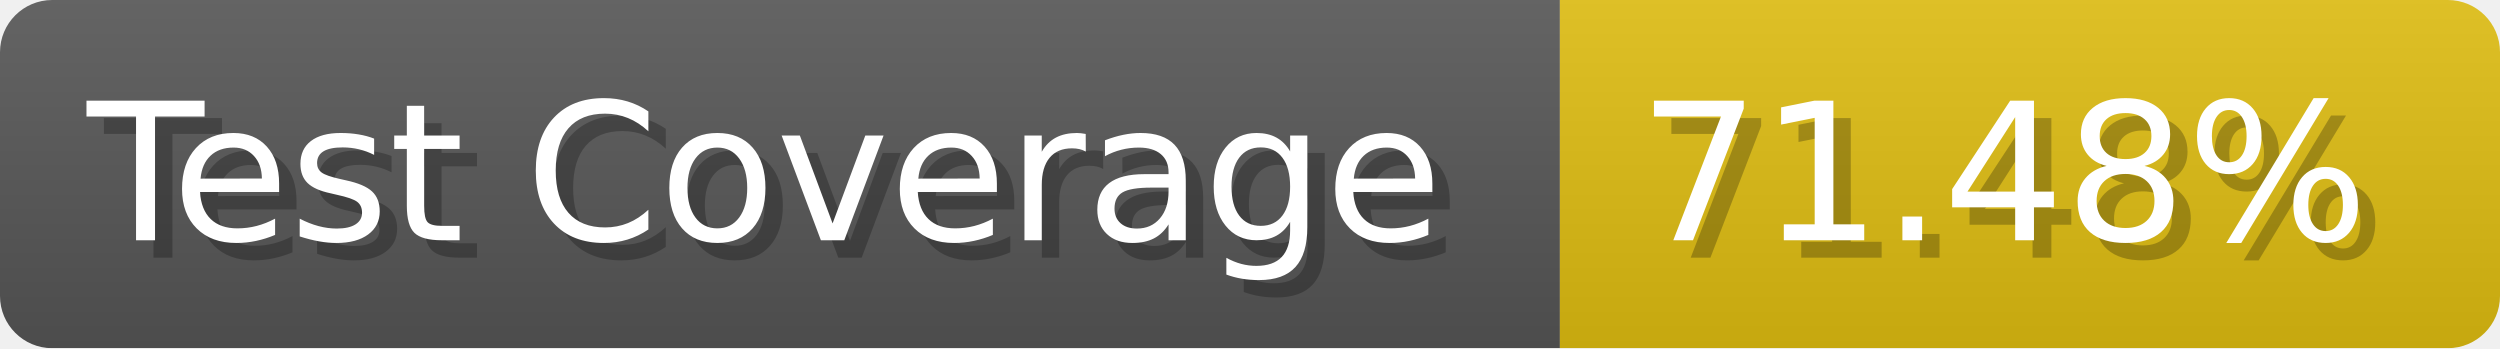
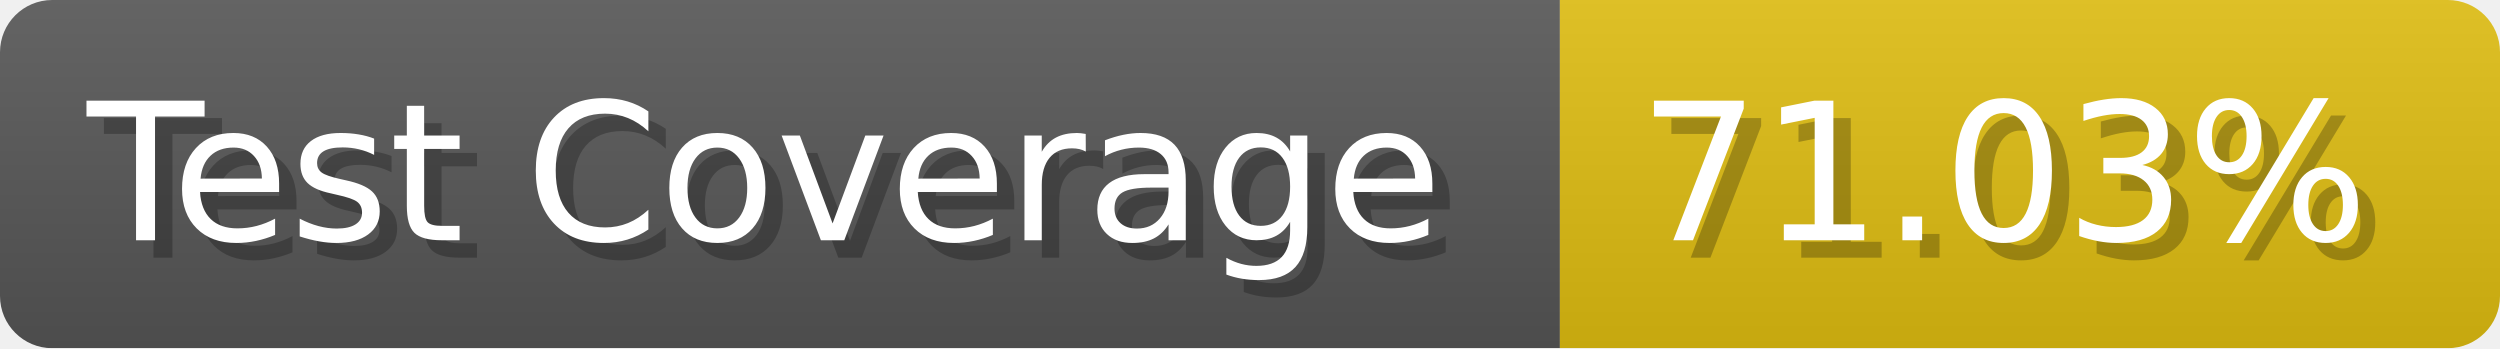
- <svg xmlns="http://www.w3.org/2000/svg" width="143.6" height="20" viewBox="0 0 1436 200" role="img" aria-label="Test Coverage: 71.48%">
+ <svg xmlns="http://www.w3.org/2000/svg" width="143.6" height="20" viewBox="0 0 1436 200" role="img" aria-label="Test Coverage: 71.03%">
  <linearGradient id="a" x2="0" y2="100%">
    <stop offset="0" stop-opacity=".1" stop-color="#EEE" />
    <stop offset="1" stop-opacity=".1" />
  </linearGradient>
  <mask id="m">
    <rect width="1436" height="200" rx="30" fill="#FFF" />
  </mask>
  <g mask="url(#m)">
    <rect width="896" height="200" fill="#555" />
    <rect width="540" height="200" fill="#DB1" x="896" />
    <rect width="1436" height="200" fill="url(#a)" />
  </g>
  <g aria-hidden="true" fill="#fff" text-anchor="start" font-family="Verdana,DejaVu Sans,sans-serif" font-size="110">
    <text x="60" y="148" textLength="796" fill="#000" opacity="0.25">Test Coverage</text>
    <text x="50" y="138" textLength="796">Test Coverage</text>
-     <text x="951" y="148" textLength="440" fill="#000" opacity="0.25">71.48%</text>
-     <text x="941" y="138" textLength="440">71.48%</text>
+     <text x="951" y="148" textLength="440" fill="#000" opacity="0.25">71.03%</text>
+     <text x="941" y="138" textLength="440">71.03%</text>
  </g>
</svg>
